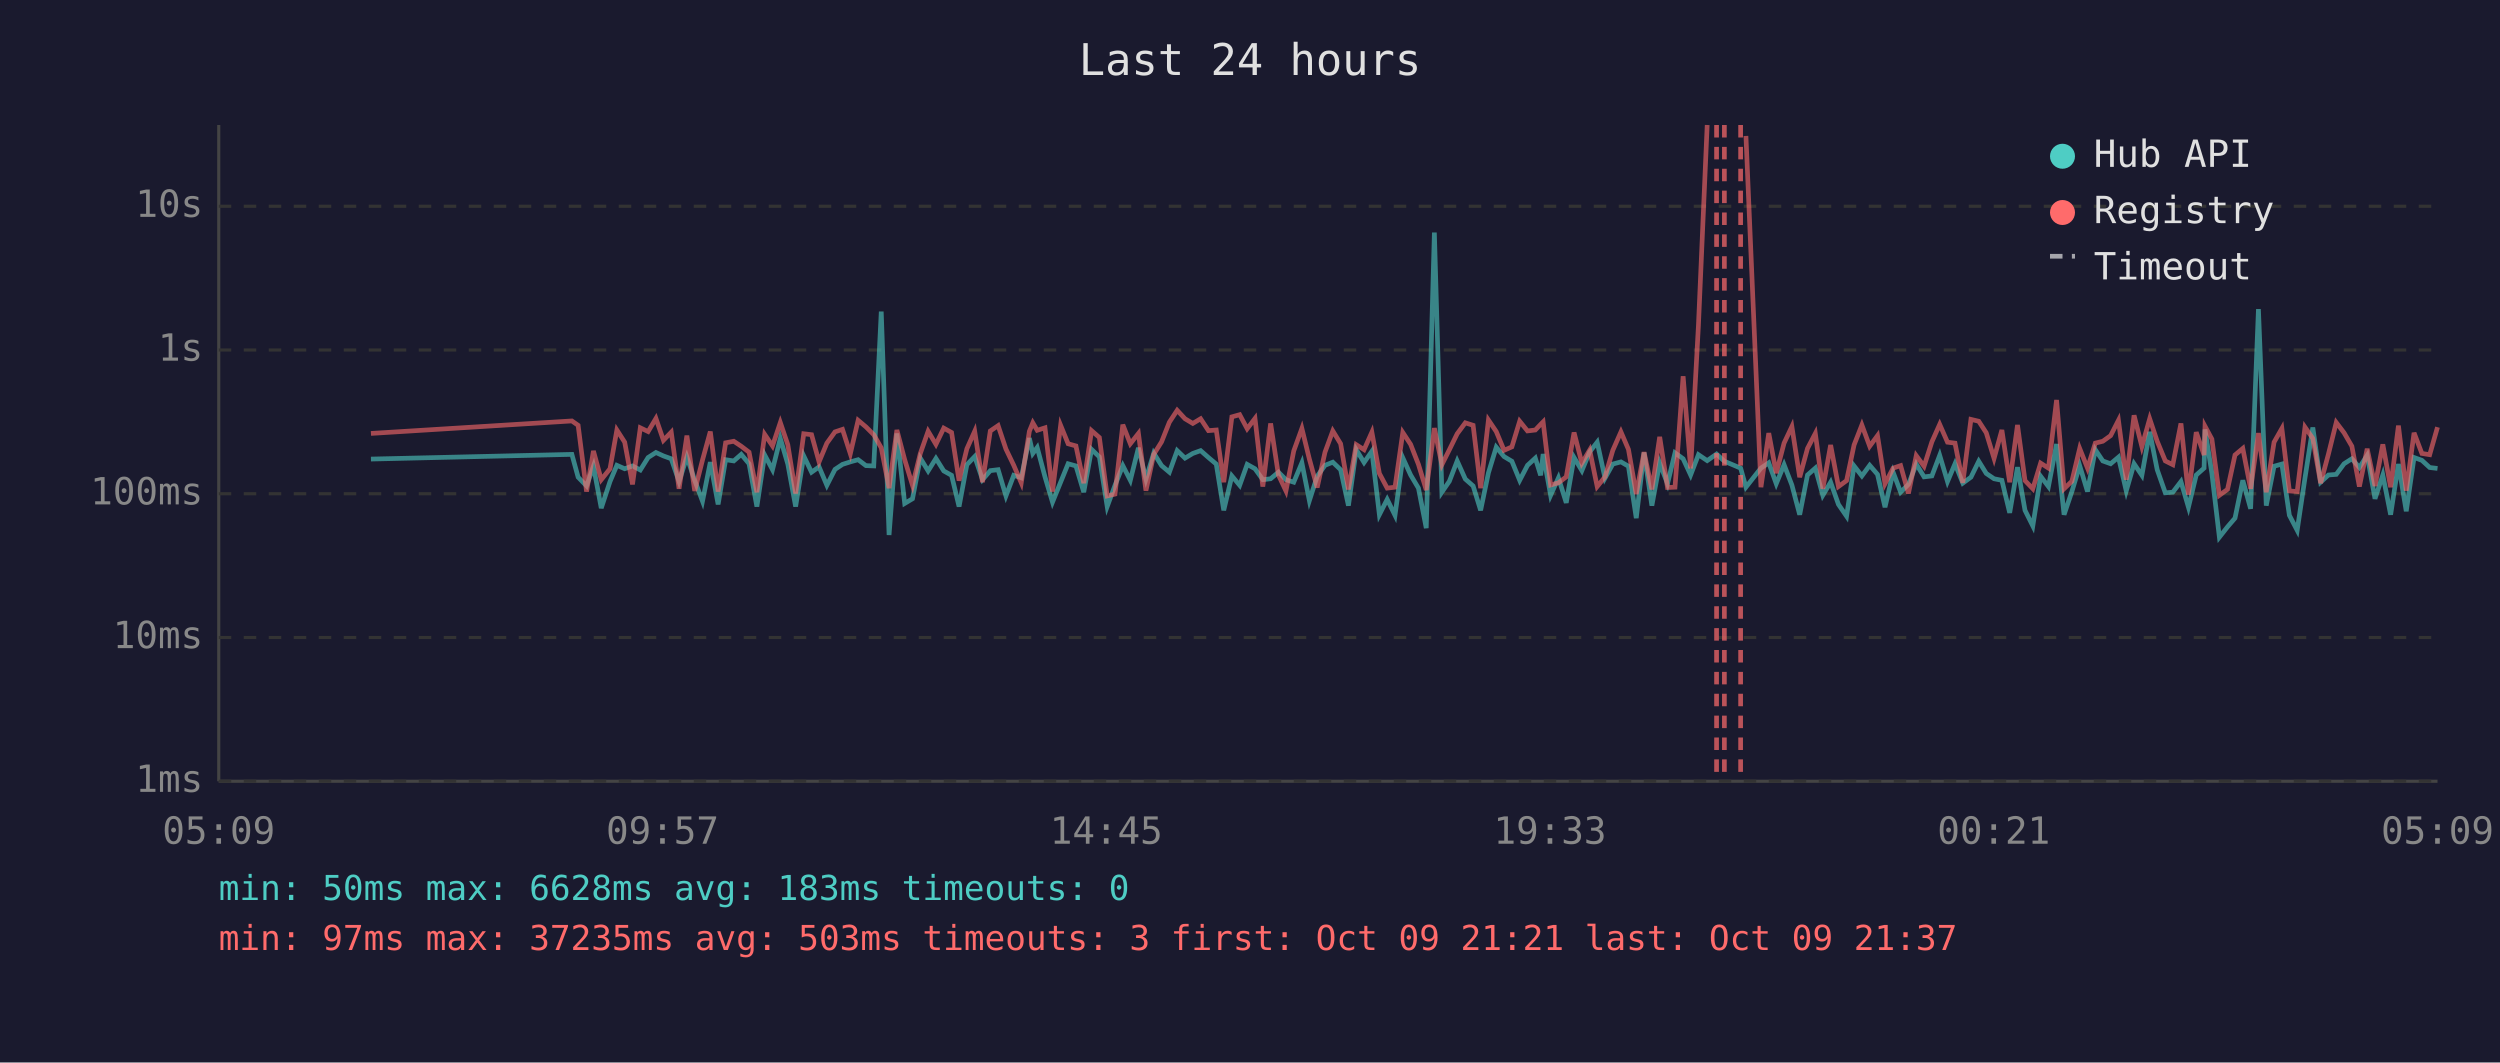
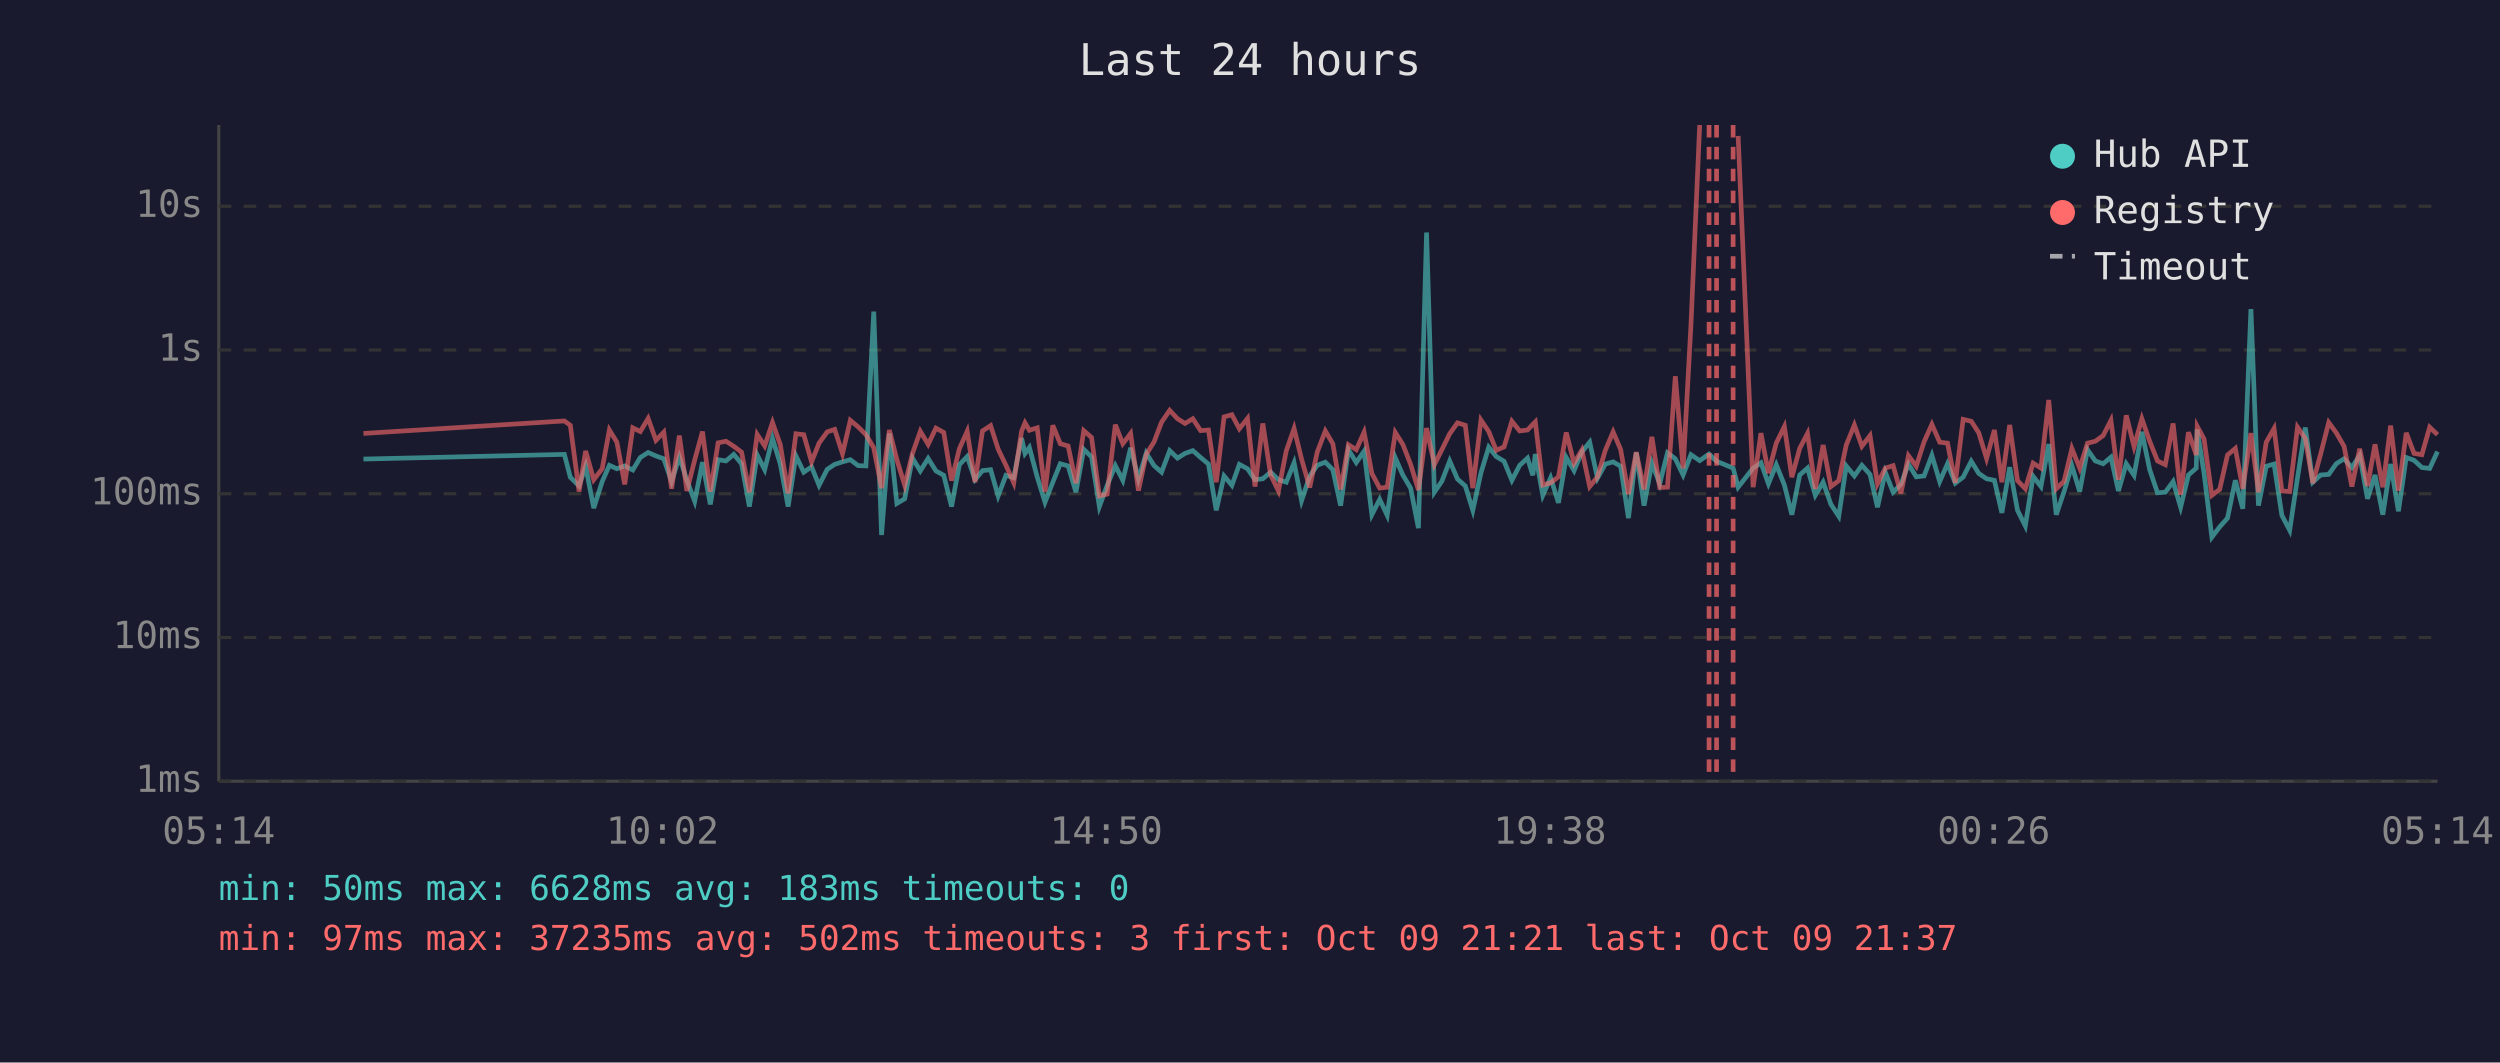
<svg xmlns="http://www.w3.org/2000/svg" viewBox="0 0 800 340" font-family="monospace" font-size="12">
  <rect width="800" height="340" fill="#1a1a2e" />
  <text x="400" y="24" fill="#e0e0e0" font-size="14" text-anchor="middle">Last 24 hours</text>
  <line x1="70" y1="40" x2="70" y2="250" stroke="#444" stroke-width="1" />
  <line x1="70" y1="250" x2="780" y2="250" stroke="#444" stroke-width="1" />
  <line x1="70" y1="250" x2="780" y2="250" stroke="#333" stroke-width="1" stroke-dasharray="4" />
  <text x="65" y="250" fill="#888" text-anchor="end" dominant-baseline="middle">1ms</text>
  <line x1="70" y1="204" x2="780" y2="204" stroke="#333" stroke-width="1" stroke-dasharray="4" />
  <text x="65" y="204" fill="#888" text-anchor="end" dominant-baseline="middle">10ms</text>
  <line x1="70" y1="158" x2="780" y2="158" stroke="#333" stroke-width="1" stroke-dasharray="4" />
  <text x="65" y="158" fill="#888" text-anchor="end" dominant-baseline="middle">100ms</text>
  <line x1="70" y1="112" x2="780" y2="112" stroke="#333" stroke-width="1" stroke-dasharray="4" />
  <text x="65" y="112" fill="#888" text-anchor="end" dominant-baseline="middle">1s</text>
  <line x1="70" y1="66" x2="780" y2="66" stroke="#333" stroke-width="1" stroke-dasharray="4" />
  <text x="65" y="66" fill="#888" text-anchor="end" dominant-baseline="middle">10s</text>
-   <text x="70" y="270" fill="#888" text-anchor="middle">05:09</text>
-   <text x="212" y="270" fill="#888" text-anchor="middle">09:57</text>
-   <text x="354" y="270" fill="#888" text-anchor="middle">14:45</text>
-   <text x="496" y="270" fill="#888" text-anchor="middle">19:33</text>
-   <text x="638" y="270" fill="#888" text-anchor="middle">00:21</text>
-   <text x="780" y="270" fill="#888" text-anchor="middle">05:09</text>
-   <polyline points="118.7,146.9 183.0,145.4 185.0,152.7 187.7,155.5 189.9,149.2 192.4,162.6 195.2,154.1 197.4,148.9 199.9,150.0 202.4,149.1 204.9,150.4 207.4,146.4 209.9,144.8 212.3,145.9 214.8,146.8 217.3,154.1 219.8,146.2 222.3,153.7 224.8,160.4 227.3,147.9 229.8,161.4 232.2,147.1 234.8,147.5 237.2,145.4 239.7,148.4 242.2,162.1 244.7,145.6 247.2,150.3 249.7,140.3 252.1,148.5 254.6,162.1 257.2,145.9 259.7,151.1 262.1,149.4 264.6,155.3 267.2,150.2 269.6,148.6 272.1,147.8 274.6,147.1 277.1,149.0 279.6,149.1 282.0,99.7 284.5,171.2 287.0,138.7 289.5,161.1 292.0,159.6 294.5,146.6 297.0,150.7 299.5,146.7 302.0,150.7 304.5,152.1 306.9,162.1 309.4,148.7 311.9,146.1 314.4,153.5 316.9,150.6 319.4,150.3 321.9,158.7 324.4,152.1 326.8,152.9 329.4,140.2 330.5,145.1 331.9,143.2 334.4,152.6 336.8,160.7 339.4,154.3 341.8,148.4 344.3,149.1 346.8,157.5 349.3,143.8 351.8,146.2 354.3,162.1 356.8,155.3 359.3,149.0 361.7,153.7 364.3,143.3 366.7,153.3 369.2,145.0 371.7,149.0 374.2,151.1 376.7,144.2 379.2,146.6 381.7,145.1 384.2,144.2 386.7,146.4 389.2,148.5 391.6,163.3 394.2,152.3 396.7,155.3 399.1,148.6 401.6,150.0 404.1,153.5 406.6,153.2 409.1,151.1 411.5,153.5 414.0,154.3 416.6,148.1 419.0,160.2 421.5,152.4 424.0,148.9 426.5,147.9 429.0,150.3 431.5,161.8 434.0,143.9 436.5,148.0 439.0,144.4 441.4,164.7 443.9,159.8 446.4,164.9 448.9,146.5 451.4,152.0 453.9,156.2 456.4,169.0 459.0,74.4 461.4,157.5 463.8,154.0 466.3,147.5 468.9,153.3 471.4,155.5 473.8,163.3 476.3,151.3 478.8,143.1 481.3,146.1 483.8,147.6 486.3,153.7 488.8,148.9 491.3,146.6 493.0,152.1 493.8,145.3 496.2,158.5 498.7,152.9 501.2,160.9 503.7,146.4 506.2,150.6 508.7,144.6 511.1,141.5 513.6,153.0 516.1,148.5 518.7,147.8 521.1,149.2 523.6,165.8 526.1,144.8 528.6,161.8 531.1,148.2 533.6,154.8 536.0,144.9 538.6,146.8 541.0,152.0 543.5,145.5 546.3,147.4 549.3,145.3 551.8,147.6 557.0,149.8 558.7,155.9 563.5,149.8 566.0,148.1 568.4,154.8 570.9,148.7 573.4,155.2 575.9,164.7 578.4,152.0 580.9,149.8 583.3,158.5 585.8,154.3 588.3,161.4 590.9,165.2 593.3,149.1 595.8,152.3 598.3,148.9 600.8,151.8 603.2,162.3 605.8,151.1 608.2,157.5 610.7,155.0 613.2,148.5 615.7,152.6 618.2,152.3 620.7,145.7 623.2,154.1 625.6,148.4 628.1,154.6 630.7,152.7 633.2,147.6 635.6,151.5 638.1,153.2 640.6,153.7 643.1,164.1 645.6,149.5 648.0,163.3 650.5,168.3 653.0,152.4 655.5,155.7 658.1,142.1 660.5,164.7 663.0,157.3 665.5,149.0 668.0,157.3 670.5,143.9 672.9,147.5 675.4,148.4 677.9,146.3 680.4,157.1 682.9,148.4 685.4,152.1 687.9,138.2 690.3,150.3 692.9,157.7 695.3,157.5 697.9,154.1 700.3,162.3 702.8,152.0 705.3,149.8 705.6,137.4 707.8,151.5 710.2,171.9 712.8,168.6 715.2,165.8 717.7,153.7 720.2,162.8 722.7,98.9 725.2,161.8 727.7,149.2 730.2,148.5 732.6,164.9 735.1,169.7 737.6,152.9 740.1,136.8 742.6,154.3 745.1,152.0 747.6,151.8 750.1,148.4 752.6,146.8 755.0,149.6 757.5,145.7 760.0,159.6 762.5,152.0 765.0,164.7 767.5,148.5 770.0,163.6 772.5,146.4 775.0,147.3 777.5,149.6 780.0,149.9" fill="none" stroke="#4ecdc4" stroke-width="1.5" opacity="0.6" />
-   <polyline points="118.7,138.7 183.0,134.7 185.0,136.1 187.7,157.3 189.9,144.3 192.4,153.5 195.2,150.0 197.4,137.6 199.9,141.5 202.4,155.0 204.9,136.9 207.4,138.1 209.9,133.9 212.3,140.9 214.8,138.3 217.3,156.4 219.8,139.4 222.3,157.1 224.8,147.2 227.3,138.1 229.8,157.3 232.2,141.7 234.8,141.2 237.2,142.8 239.7,144.7 242.2,157.5 244.7,139.0 247.2,142.7 249.7,135.2 252.1,142.3 254.6,157.9 257.2,138.8 259.7,139.1 262.1,147.8 264.6,141.8 267.2,138.2 269.6,137.4 272.1,145.2 274.6,134.5 277.1,136.6 279.6,139.1 282.0,143.3 284.5,156.2 287.0,137.6 289.5,147.1 292.0,155.3 294.5,145.1 297.0,138.0 299.5,142.2 302.0,137.0 304.5,138.4 306.9,153.8 309.4,143.6 311.9,138.0 314.4,154.3 316.9,137.9 319.4,136.2 321.9,143.7 324.4,148.9 326.8,154.5 329.4,138.0 330.5,135.3 331.9,137.7 334.4,136.9 336.8,157.3 339.4,136.1 341.8,142.0 344.3,142.7 346.8,154.6 349.3,137.8 351.8,140.0 354.3,158.7 356.8,158.1 359.3,135.9 361.7,142.0 364.3,138.7 366.7,157.0 369.2,145.4 371.7,141.4 374.2,135.1 376.7,131.3 379.2,134.0 381.7,135.5 384.2,134.0 386.7,137.8 389.2,137.6 391.6,154.3 394.2,133.4 396.7,132.7 399.1,137.2 401.6,133.9 404.1,155.7 406.6,135.5 409.1,152.0 411.5,157.1 414.0,144.3 416.6,137.1 419.0,146.9 421.5,156.0 424.0,144.7 426.5,137.9 429.0,142.0 431.5,156.6 434.0,142.3 436.5,143.9 439.0,138.3 441.4,151.5 443.9,156.2 446.4,155.9 448.9,138.4 451.4,142.2 453.9,148.6 456.4,156.8 459.0,137.0 461.4,148.7 463.8,143.9 466.3,138.8 468.9,135.3 471.4,136.1 473.8,156.2 476.3,134.4 478.8,138.1 481.3,144.1 483.8,143.0 486.3,134.8 488.8,137.9 491.3,137.6 493.0,135.8 493.8,135.0 496.2,155.2 498.7,154.5 501.2,152.6 503.7,138.4 506.2,148.2 508.7,144.0 511.1,155.7 513.6,152.6 516.1,144.1 518.7,138.2 521.1,143.8 523.6,158.1 526.1,144.7 528.6,156.6 531.1,139.8 533.6,156.0 536.0,155.9 538.6,120.4 541.0,149.9 543.5,104.1 546.3,40.0" fill="none" stroke="#ff6b6b" stroke-width="1.5" opacity="0.6" />
-   <polyline points="558.7,43.5 563.5,155.9 566.0,138.6 568.4,151.4 570.9,141.8 573.4,136.5 575.9,152.7 578.4,143.5 580.9,138.7 583.3,156.4 585.8,142.4 588.3,155.7 590.9,153.8 593.3,142.4 595.8,136.0 598.3,142.8 600.8,139.4 603.2,154.8 605.8,149.8 608.2,149.0 610.7,157.9 613.2,145.8 615.7,149.2 618.2,141.4 620.7,135.8 623.2,141.5 625.6,141.8 628.1,154.5 630.7,134.2 633.2,134.8 635.6,138.5 638.1,146.7 640.6,137.6 643.1,154.3 645.6,136.0 648.0,153.8 650.5,156.4 653.0,148.2 655.5,149.8 658.1,128.0 660.5,156.4 663.0,154.0 665.5,143.5 668.0,149.8 670.5,141.8 672.9,141.2 675.4,139.4 677.9,134.5 680.4,153.5 682.9,132.9 685.4,142.9 687.9,134.0 690.3,141.2 692.9,147.5 695.3,148.7 697.9,135.5 700.3,158.3 702.8,138.3 705.3,145.6 705.6,136.4 707.8,140.5 710.2,158.5 712.8,156.6 715.2,145.6 717.7,143.5 720.2,156.4 722.7,138.6 725.2,157.5 727.7,141.5 730.2,137.1 732.6,157.1 735.1,157.3 737.6,136.7 740.1,140.3 742.6,154.6 745.1,145.3 747.6,135.2 750.1,138.5 752.6,142.8 755.0,155.7 757.5,143.6 760.0,155.5 762.5,142.2 765.0,155.9 767.5,136.2 770.0,157.0 772.5,138.5 775.0,145.1 777.5,145.5 780.0,136.7" fill="none" stroke="#ff6b6b" stroke-width="1.5" opacity="0.6" />
+   <text x="70" y="270" fill="#888" text-anchor="middle">05:14</text>
+   <text x="212" y="270" fill="#888" text-anchor="middle">10:02</text>
+   <text x="354" y="270" fill="#888" text-anchor="middle">14:50</text>
+   <text x="496" y="270" fill="#888" text-anchor="middle">19:38</text>
+   <text x="638" y="270" fill="#888" text-anchor="middle">00:26</text>
+   <text x="780" y="270" fill="#888" text-anchor="middle">05:14</text>
+   <polyline points="116.3,146.9 180.6,145.4 182.5,152.7 185.3,155.5 187.4,149.2 190.0,162.6 192.7,154.1 195.0,148.9 197.4,150.0 199.9,149.1 202.5,150.4 204.9,146.4 207.4,144.8 209.9,145.9 212.4,146.8 214.9,154.1 217.4,146.2 219.8,153.7 222.3,160.4 224.8,147.9 227.3,161.4 229.8,147.1 232.3,147.5 234.8,145.4 237.3,148.4 239.8,162.1 242.3,145.6 244.7,150.3 247.2,140.3 249.7,148.5 252.2,162.1 254.7,145.9 257.2,151.1 259.7,149.4 262.1,155.3 264.7,150.2 267.1,148.6 269.6,147.8 272.1,147.1 274.6,149.0 277.1,149.1 279.6,99.7 282.1,171.2 284.6,138.7 287.0,161.1 289.5,159.6 292.0,146.6 294.5,150.7 297.0,146.7 299.5,150.7 302.0,152.1 304.5,162.1 307.0,148.7 309.5,146.1 312.0,153.5 314.4,150.6 317.0,150.3 319.4,158.7 321.9,152.1 324.4,152.9 326.9,140.2 328.0,145.1 329.4,143.2 331.9,152.6 334.4,160.7 336.9,154.3 339.3,148.4 341.8,149.1 344.3,157.5 346.8,143.8 349.3,146.2 351.8,162.1 354.3,155.3 356.9,149.0 359.3,153.7 361.8,143.3 364.3,153.3 366.8,145.0 369.3,149.0 371.7,151.1 374.3,144.2 376.8,146.6 379.2,145.1 381.7,144.2 384.2,146.4 386.7,148.5 389.2,163.3 391.7,152.3 394.2,155.3 396.6,148.6 399.2,150.0 401.6,153.5 404.1,153.2 406.6,151.1 409.1,153.5 411.6,154.3 414.1,148.1 416.5,160.2 419.1,152.4 421.5,148.9 424.1,147.9 426.5,150.3 429.0,161.8 431.5,143.9 434.0,148.0 436.5,144.4 439.0,164.7 441.5,159.8 443.9,164.9 446.5,146.5 448.9,152.0 451.4,156.2 453.9,169.0 456.5,74.4 459.0,157.5 461.4,154.0 463.9,147.5 466.4,153.3 468.9,155.5 471.3,163.3 473.9,151.3 476.4,143.1 478.8,146.1 481.3,147.6 483.8,153.7 486.3,148.9 488.8,146.6 490.5,152.1 491.3,145.3 493.7,158.5 496.2,152.9 498.7,160.9 501.2,146.4 503.7,150.6 506.2,144.6 508.7,141.5 511.2,153.0 513.7,148.5 516.2,147.8 518.6,149.2 521.1,165.8 523.6,144.8 526.1,161.8 528.6,148.2 531.1,154.8 533.6,144.9 536.1,146.8 538.6,152.0 541.1,145.5 543.9,147.4 546.9,145.3 549.3,147.6 554.6,149.8 556.2,155.9 561.0,149.8 563.5,148.1 565.9,154.8 568.4,148.7 571.0,155.2 573.4,164.7 575.9,152.0 578.4,149.8 580.9,158.5 583.4,154.3 585.9,161.4 588.4,165.2 590.8,149.1 593.4,152.3 595.8,148.9 598.4,151.8 600.8,162.3 603.3,151.1 605.8,157.5 608.3,155.0 610.7,148.5 613.2,152.6 615.7,152.3 618.2,145.7 620.7,154.1 623.2,148.4 625.7,154.6 628.2,152.7 630.8,147.6 633.2,151.5 635.7,153.2 638.2,153.7 640.6,164.1 643.1,149.5 645.6,163.3 648.1,168.3 650.6,152.4 653.1,155.7 655.6,142.1 658.0,164.7 660.5,157.3 663.0,149.0 665.5,157.3 668.0,143.9 670.5,147.5 673.0,148.4 675.5,146.3 677.9,157.1 680.4,148.4 682.9,152.1 685.4,138.2 687.9,150.3 690.4,157.7 692.9,157.5 695.4,154.1 697.8,162.3 700.3,152.0 702.8,149.8 703.1,137.4 705.3,151.5 707.8,171.9 710.3,168.6 712.8,165.8 715.3,153.7 717.7,162.8 720.3,98.9 722.7,161.8 725.2,149.2 727.7,148.5 730.2,164.9 732.7,169.7 735.2,152.9 737.7,136.8 740.1,154.3 742.6,152.0 745.2,151.8 747.6,148.4 750.1,146.8 752.6,149.6 755.1,145.7 757.6,159.6 760.0,152.0 762.5,164.7 765.0,148.5 767.5,163.6 770.0,146.4 772.5,147.3 775.0,149.6 777.5,149.9 780.0,144.5" fill="none" stroke="#4ecdc4" stroke-width="1.5" opacity="0.6" />
+   <polyline points="116.3,138.7 180.6,134.7 182.5,136.1 185.3,157.3 187.4,144.3 190.0,153.5 192.7,150.0 195.0,137.6 197.4,141.5 199.9,155.0 202.5,136.9 204.9,138.1 207.4,133.9 209.9,140.9 212.4,138.3 214.9,156.4 217.4,139.4 219.8,157.1 222.3,147.2 224.8,138.1 227.3,157.3 229.8,141.7 232.3,141.2 234.8,142.8 237.3,144.7 239.8,157.5 242.3,139.0 244.7,142.7 247.2,135.2 249.7,142.3 252.2,157.9 254.7,138.8 257.2,139.1 259.7,147.8 262.1,141.8 264.7,138.2 267.1,137.4 269.6,145.2 272.1,134.5 274.6,136.6 277.1,139.1 279.6,143.3 282.1,156.2 284.6,137.6 287.0,147.1 289.5,155.3 292.0,145.1 294.5,138.0 297.0,142.2 299.5,137.0 302.0,138.4 304.5,153.8 307.0,143.6 309.5,138.0 312.0,154.3 314.4,137.9 317.0,136.2 319.4,143.7 321.9,148.9 324.4,154.5 326.9,138.0 328.0,135.3 329.4,137.7 331.9,136.9 334.4,157.3 336.9,136.1 339.3,142.0 341.8,142.7 344.3,154.6 346.8,137.8 349.3,140.0 351.8,158.7 354.3,158.1 356.9,135.9 359.3,142.0 361.8,138.7 364.3,157.0 366.8,145.4 369.3,141.4 371.7,135.1 374.3,131.3 376.8,134.0 379.2,135.5 381.7,134.0 384.2,137.8 386.7,137.6 389.2,154.3 391.7,133.4 394.2,132.7 396.6,137.2 399.2,133.9 401.6,155.7 404.1,135.5 406.6,152.0 409.1,157.1 411.6,144.3 414.1,137.1 416.5,146.9 419.1,156.0 421.5,144.7 424.1,137.9 426.5,142.0 429.0,156.6 431.5,142.3 434.0,143.9 436.5,138.3 439.0,151.5 441.5,156.2 443.9,155.9 446.5,138.4 448.9,142.2 451.4,148.6 453.9,156.8 456.5,137.0 459.0,148.7 461.4,143.9 463.9,138.8 466.4,135.3 468.9,136.1 471.3,156.2 473.9,134.4 476.4,138.1 478.8,144.1 481.3,143.0 483.8,134.8 486.3,137.9 488.8,137.6 490.5,135.8 491.3,135.0 493.7,155.2 496.2,154.5 498.7,152.6 501.2,138.4 503.7,148.2 506.2,144.0 508.7,155.7 511.2,152.6 513.7,144.1 516.2,138.2 518.6,143.8 521.1,158.1 523.6,144.7 526.1,156.6 528.6,139.8 531.1,156.0 533.6,155.9 536.1,120.4 538.6,149.9 541.1,104.1 543.9,40.0" fill="none" stroke="#ff6b6b" stroke-width="1.5" opacity="0.6" />
+   <polyline points="556.2,43.5 561.0,155.9 563.5,138.6 565.9,151.4 568.4,141.8 571.0,136.5 573.4,152.7 575.9,143.5 578.4,138.7 580.9,156.4 583.4,142.4 585.9,155.7 588.4,153.8 590.8,142.4 593.4,136.0 595.8,142.8 598.4,139.4 600.8,154.8 603.3,149.8 605.8,149.0 608.3,157.9 610.7,145.8 613.2,149.2 615.7,141.4 618.2,135.8 620.7,141.5 623.2,141.8 625.7,154.5 628.2,134.2 630.8,134.8 633.2,138.5 635.7,146.7 638.2,137.6 640.6,154.3 643.1,136.0 645.6,153.8 648.1,156.4 650.6,148.2 653.1,149.8 655.6,128.0 658.0,156.4 660.5,154.0 663.0,143.5 665.5,149.8 668.0,141.8 670.5,141.2 673.0,139.4 675.5,134.5 677.9,153.5 680.4,132.9 682.9,142.9 685.4,134.0 687.9,141.2 690.4,147.5 692.9,148.7 695.4,135.5 697.8,158.3 700.3,138.3 702.8,145.6 703.1,136.4 705.3,140.5 707.8,158.5 710.3,156.6 712.8,145.6 715.3,143.5 717.7,156.4 720.3,138.6 722.7,157.5 725.2,141.5 727.7,137.1 730.2,157.1 732.7,157.3 735.2,136.7 737.7,140.3 740.1,154.6 742.6,145.3 745.2,135.2 747.6,138.5 750.1,142.8 752.6,155.7 755.1,143.6 757.6,155.5 760.0,142.2 762.5,155.9 765.0,136.2 767.5,157.0 770.0,138.5 772.5,145.1 775.0,145.5 777.5,136.7 780.0,139.1" fill="none" stroke="#ff6b6b" stroke-width="1.5" opacity="0.6" />
+   <line x1="546.9" y1="40" x2="546.9" y2="250" stroke="#ff6b6b" stroke-width="1.5" stroke-dasharray="4,3" opacity="0.7" />
  <line x1="549.3" y1="40" x2="549.3" y2="250" stroke="#ff6b6b" stroke-width="1.5" stroke-dasharray="4,3" opacity="0.7" />
-   <line x1="551.8" y1="40" x2="551.8" y2="250" stroke="#ff6b6b" stroke-width="1.5" stroke-dasharray="4,3" opacity="0.7" />
-   <line x1="557.0" y1="40" x2="557.0" y2="250" stroke="#ff6b6b" stroke-width="1.5" stroke-dasharray="4,3" opacity="0.7" />
+   <line x1="554.6" y1="40" x2="554.6" y2="250" stroke="#ff6b6b" stroke-width="1.5" stroke-dasharray="4,3" opacity="0.7" />
  <circle cx="660" cy="50" r="4" fill="#4ecdc4" />
  <text x="670" y="50" fill="#e0e0e0" dominant-baseline="middle">Hub API</text>
  <circle cx="660" cy="68" r="4" fill="#ff6b6b" />
  <text x="670" y="68" fill="#e0e0e0" dominant-baseline="middle">Registry</text>
  <line x1="656" y1="82" x2="664" y2="82" stroke="#e0e0e0" stroke-width="1.5" stroke-dasharray="4,3" opacity="0.7" />
  <text x="670" y="86" fill="#e0e0e0" dominant-baseline="middle">Timeout</text>
  <text x="70" y="288" fill="#4ecdc4" font-size="11">min: 50ms  max: 6628ms  avg: 183ms  timeouts: 0</text>
-   <text x="70" y="304" fill="#ff6b6b" font-size="11">min: 97ms  max: 37235ms  avg: 503ms  timeouts: 3  first: Oct 09 21:21  last: Oct 09 21:37</text>
+   <text x="70" y="304" fill="#ff6b6b" font-size="11">min: 97ms  max: 37235ms  avg: 502ms  timeouts: 3  first: Oct 09 21:21  last: Oct 09 21:37</text>
</svg>
